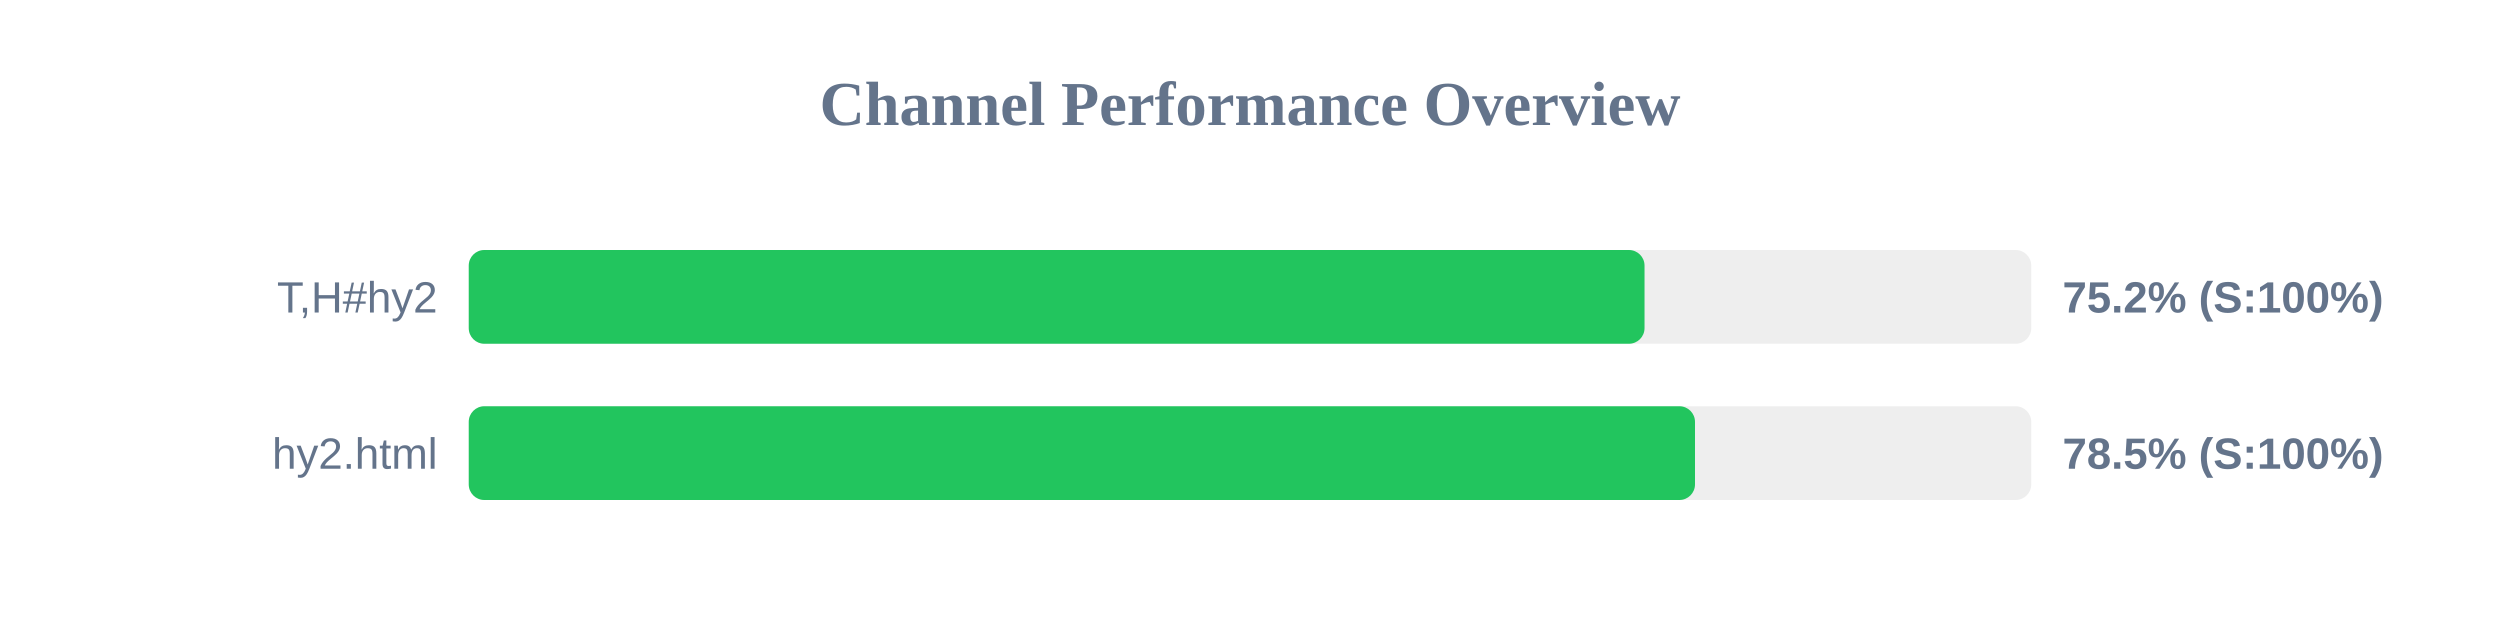
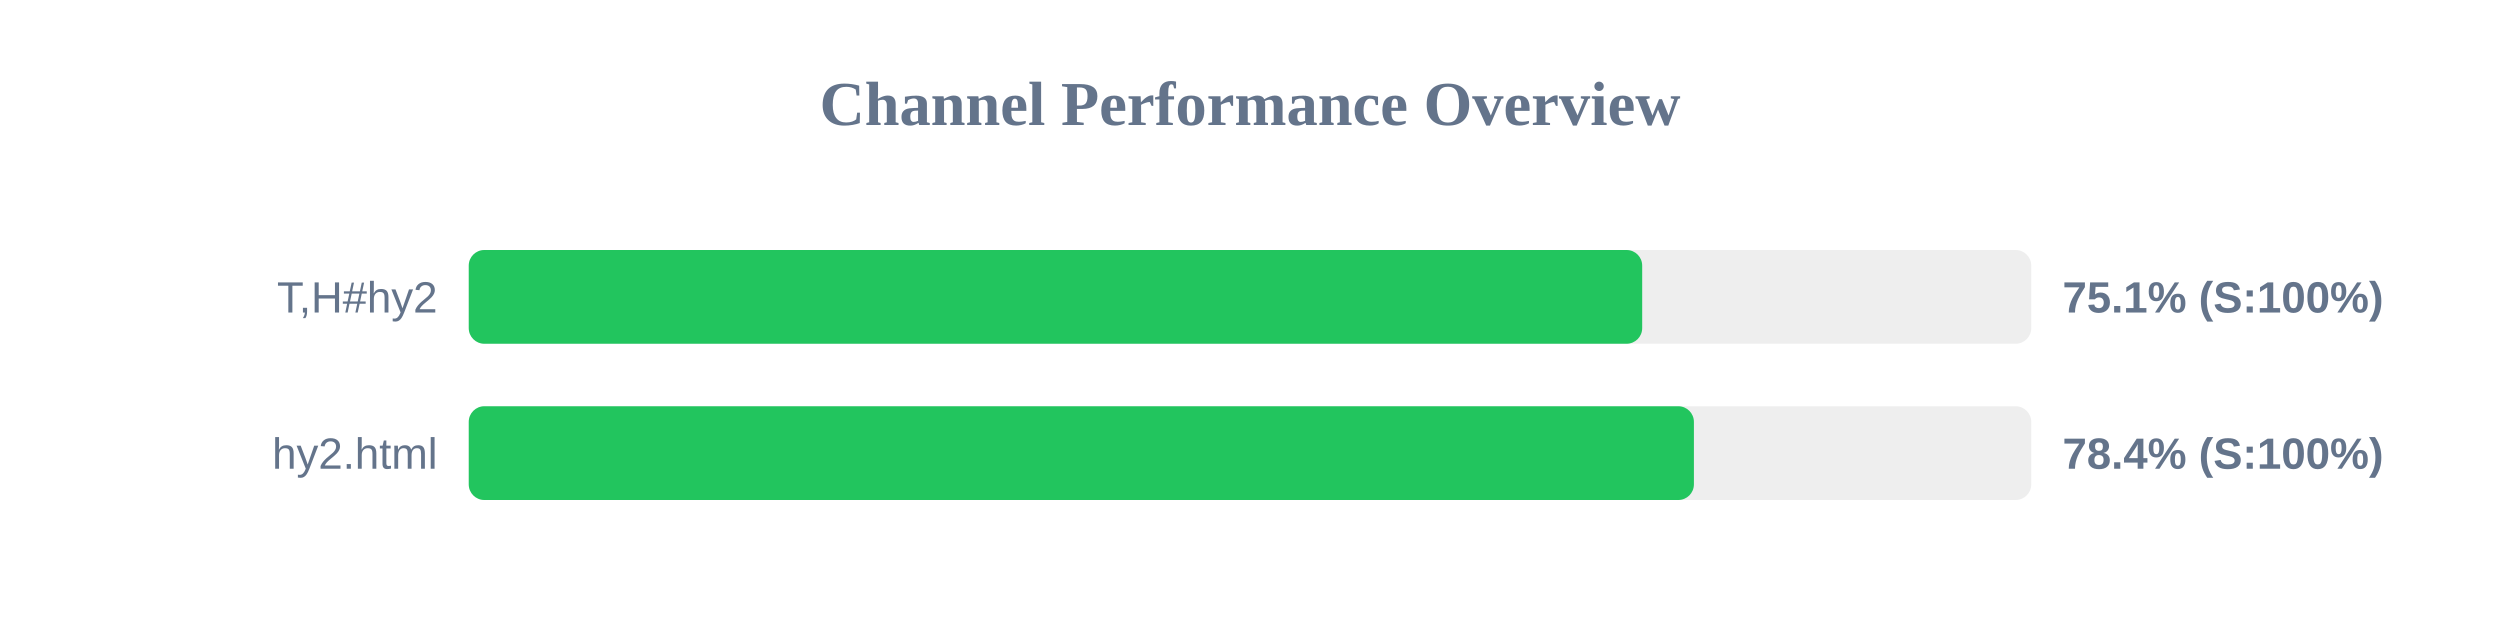
<svg xmlns="http://www.w3.org/2000/svg" width="800" height="200" version="1.1">
  <style>
        .row { font: 14px Arial; fill: #64748b; }
        .score { font: bold 14px Arial; fill: #64748b; }
    </style>
  <text x="400" y="40" text-anchor="middle" font-size="20px" font-weight="bold" fill="#64748b">Channel Performance Overview</text>
  <rect x="150" y="80" width="500" height="30" fill="#eee" rx="5" />
-   <rect x="150" y="80" width="376.25" height="30" fill="#22c55e" rx="5" />
+   <rect x="150" y="80" width="375.5" height="30" fill="#22c55e" rx="5" />
  <text x="140" y="100" text-anchor="end" class="row">T,H#hy2</text>
-   <text x="660" y="100" text-anchor="start" class="score">75.2% (S:100%)</text>
+   <text x="660" y="100" text-anchor="start" class="score">75.1% (S:100%)</text>
  <rect x="150" y="130" width="500" height="30" fill="#eee" rx="5" />
-   <rect x="150" y="130" width="392.4" height="30" fill="#22c55e" rx="5" />
+   <rect x="150" y="130" width="392.05" height="30" fill="#22c55e" rx="5" />
  <text x="140" y="150" text-anchor="end" class="row">hy2.html</text>
-   <text x="660" y="150" text-anchor="start" class="score">78.5% (S:100%)</text>
+   <text x="660" y="150" text-anchor="start" class="score">78.4% (S:100%)</text>
</svg>
